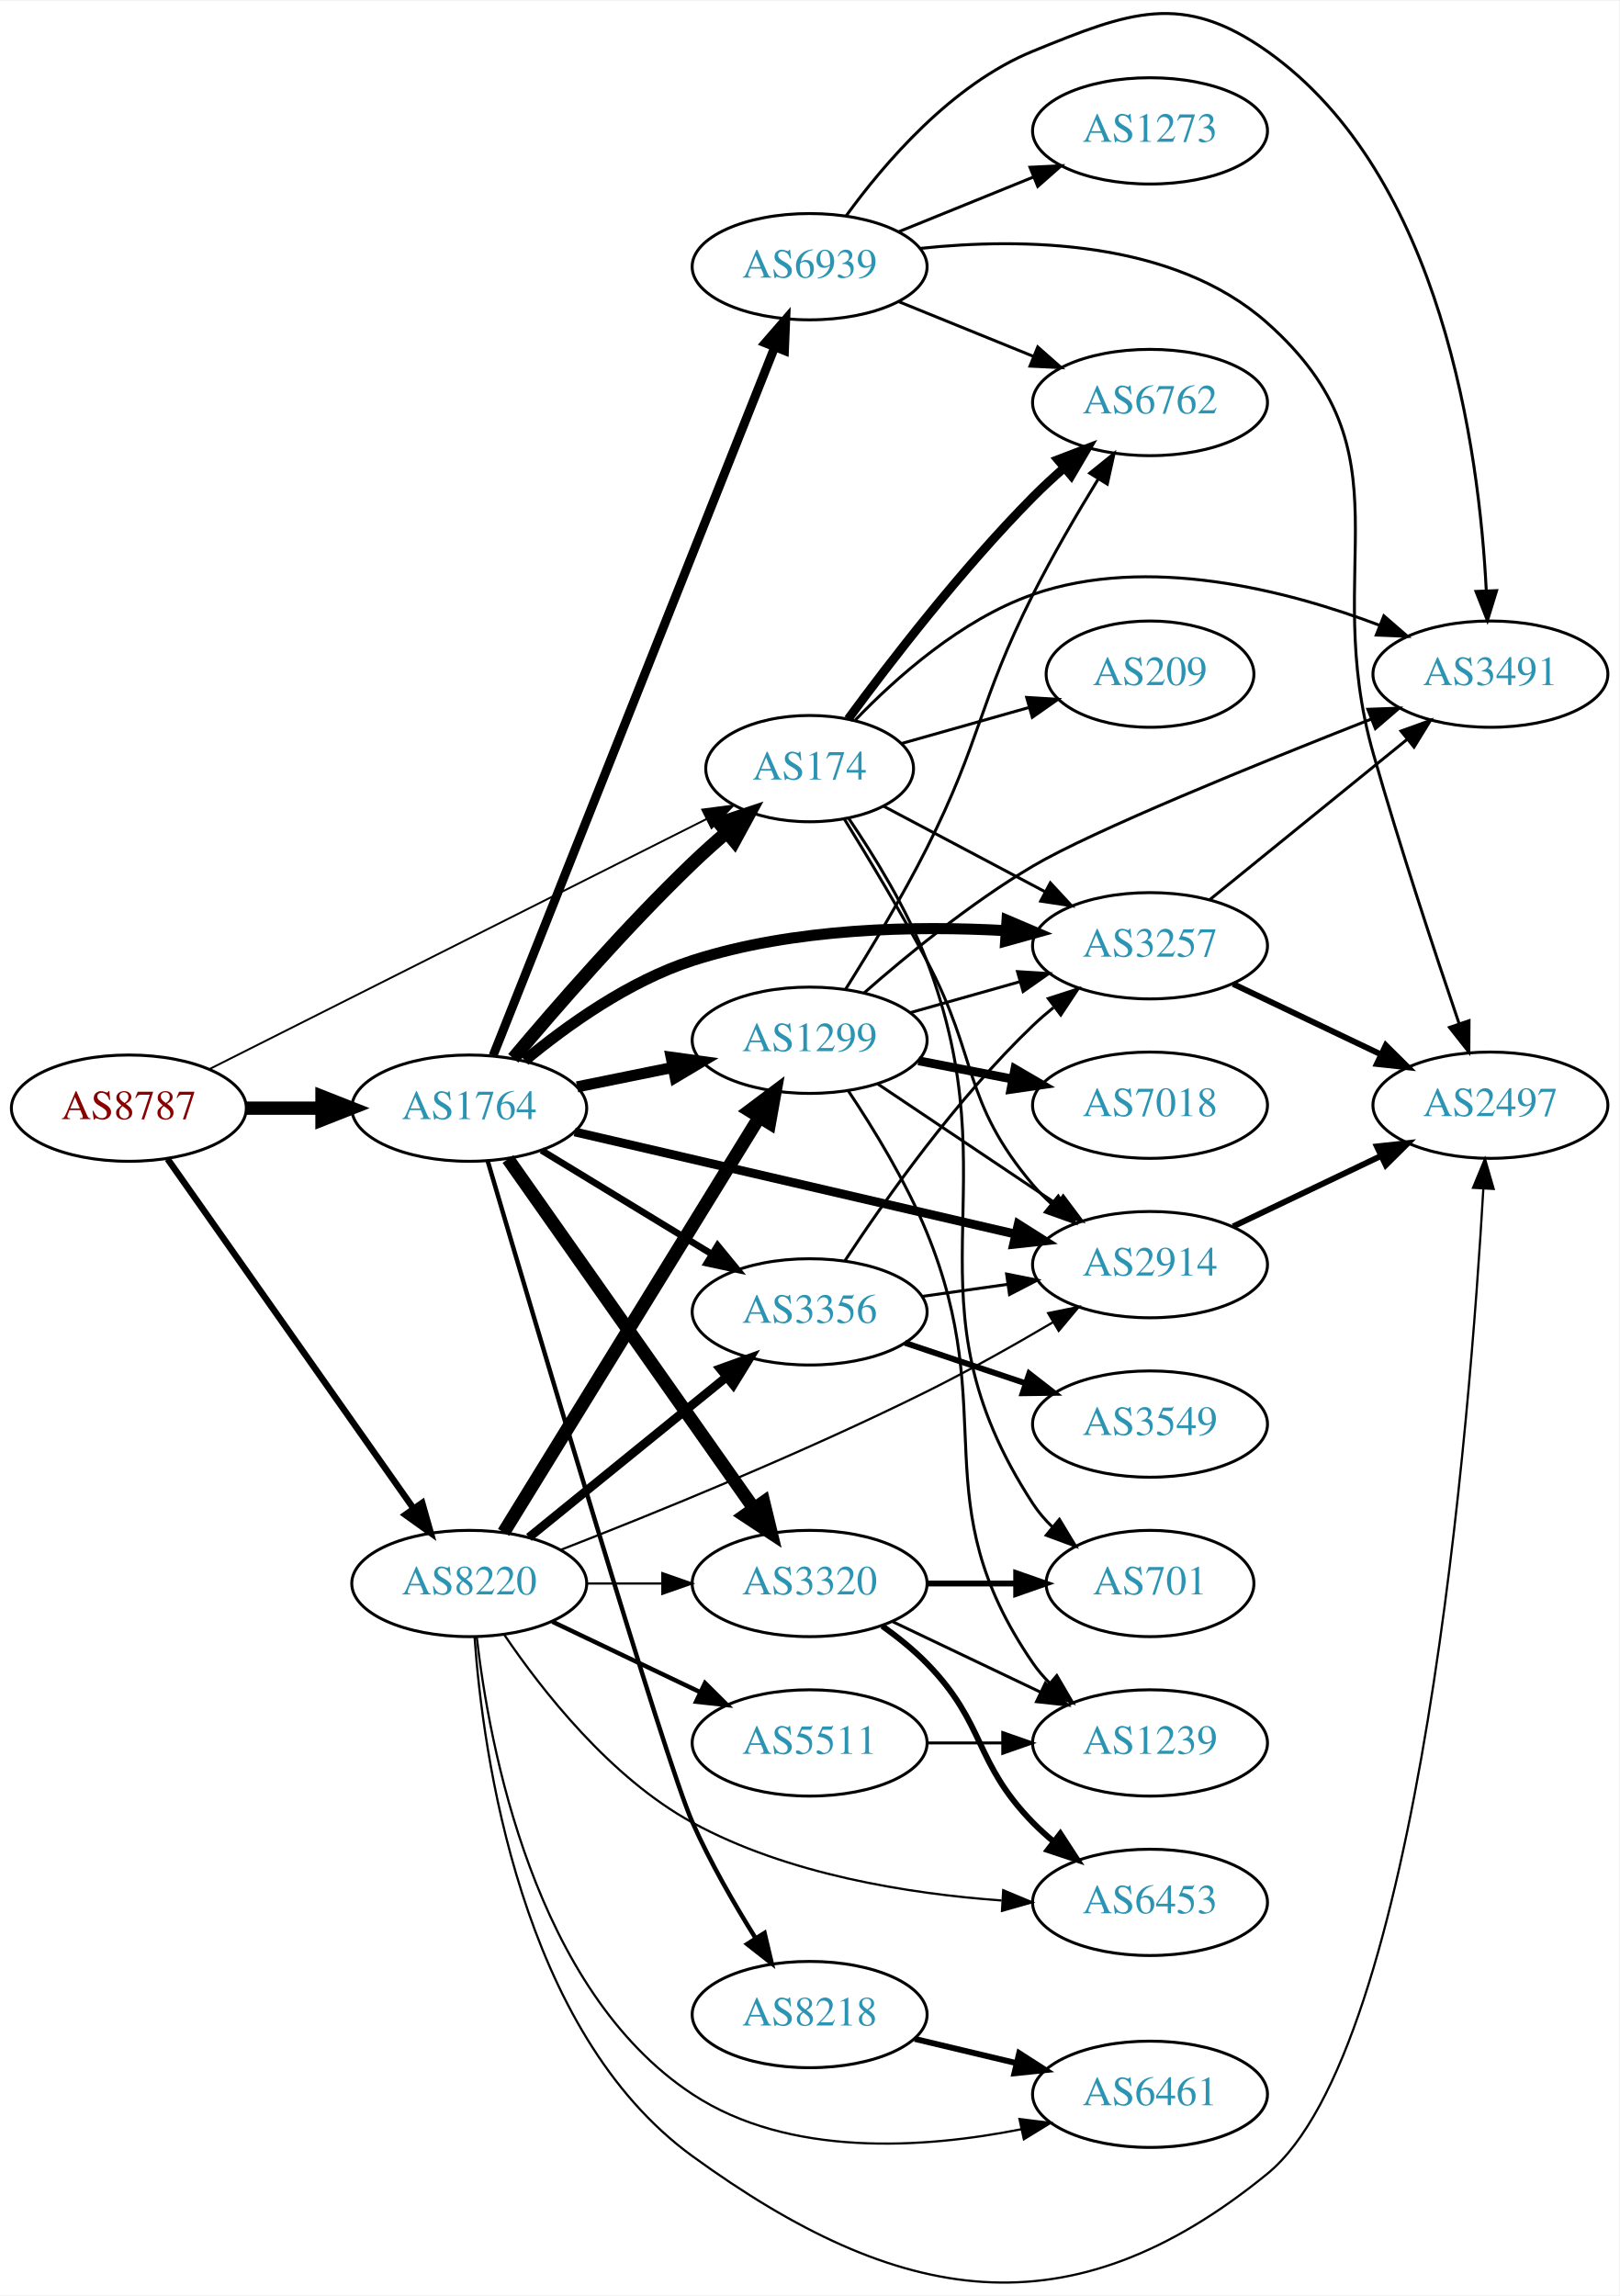
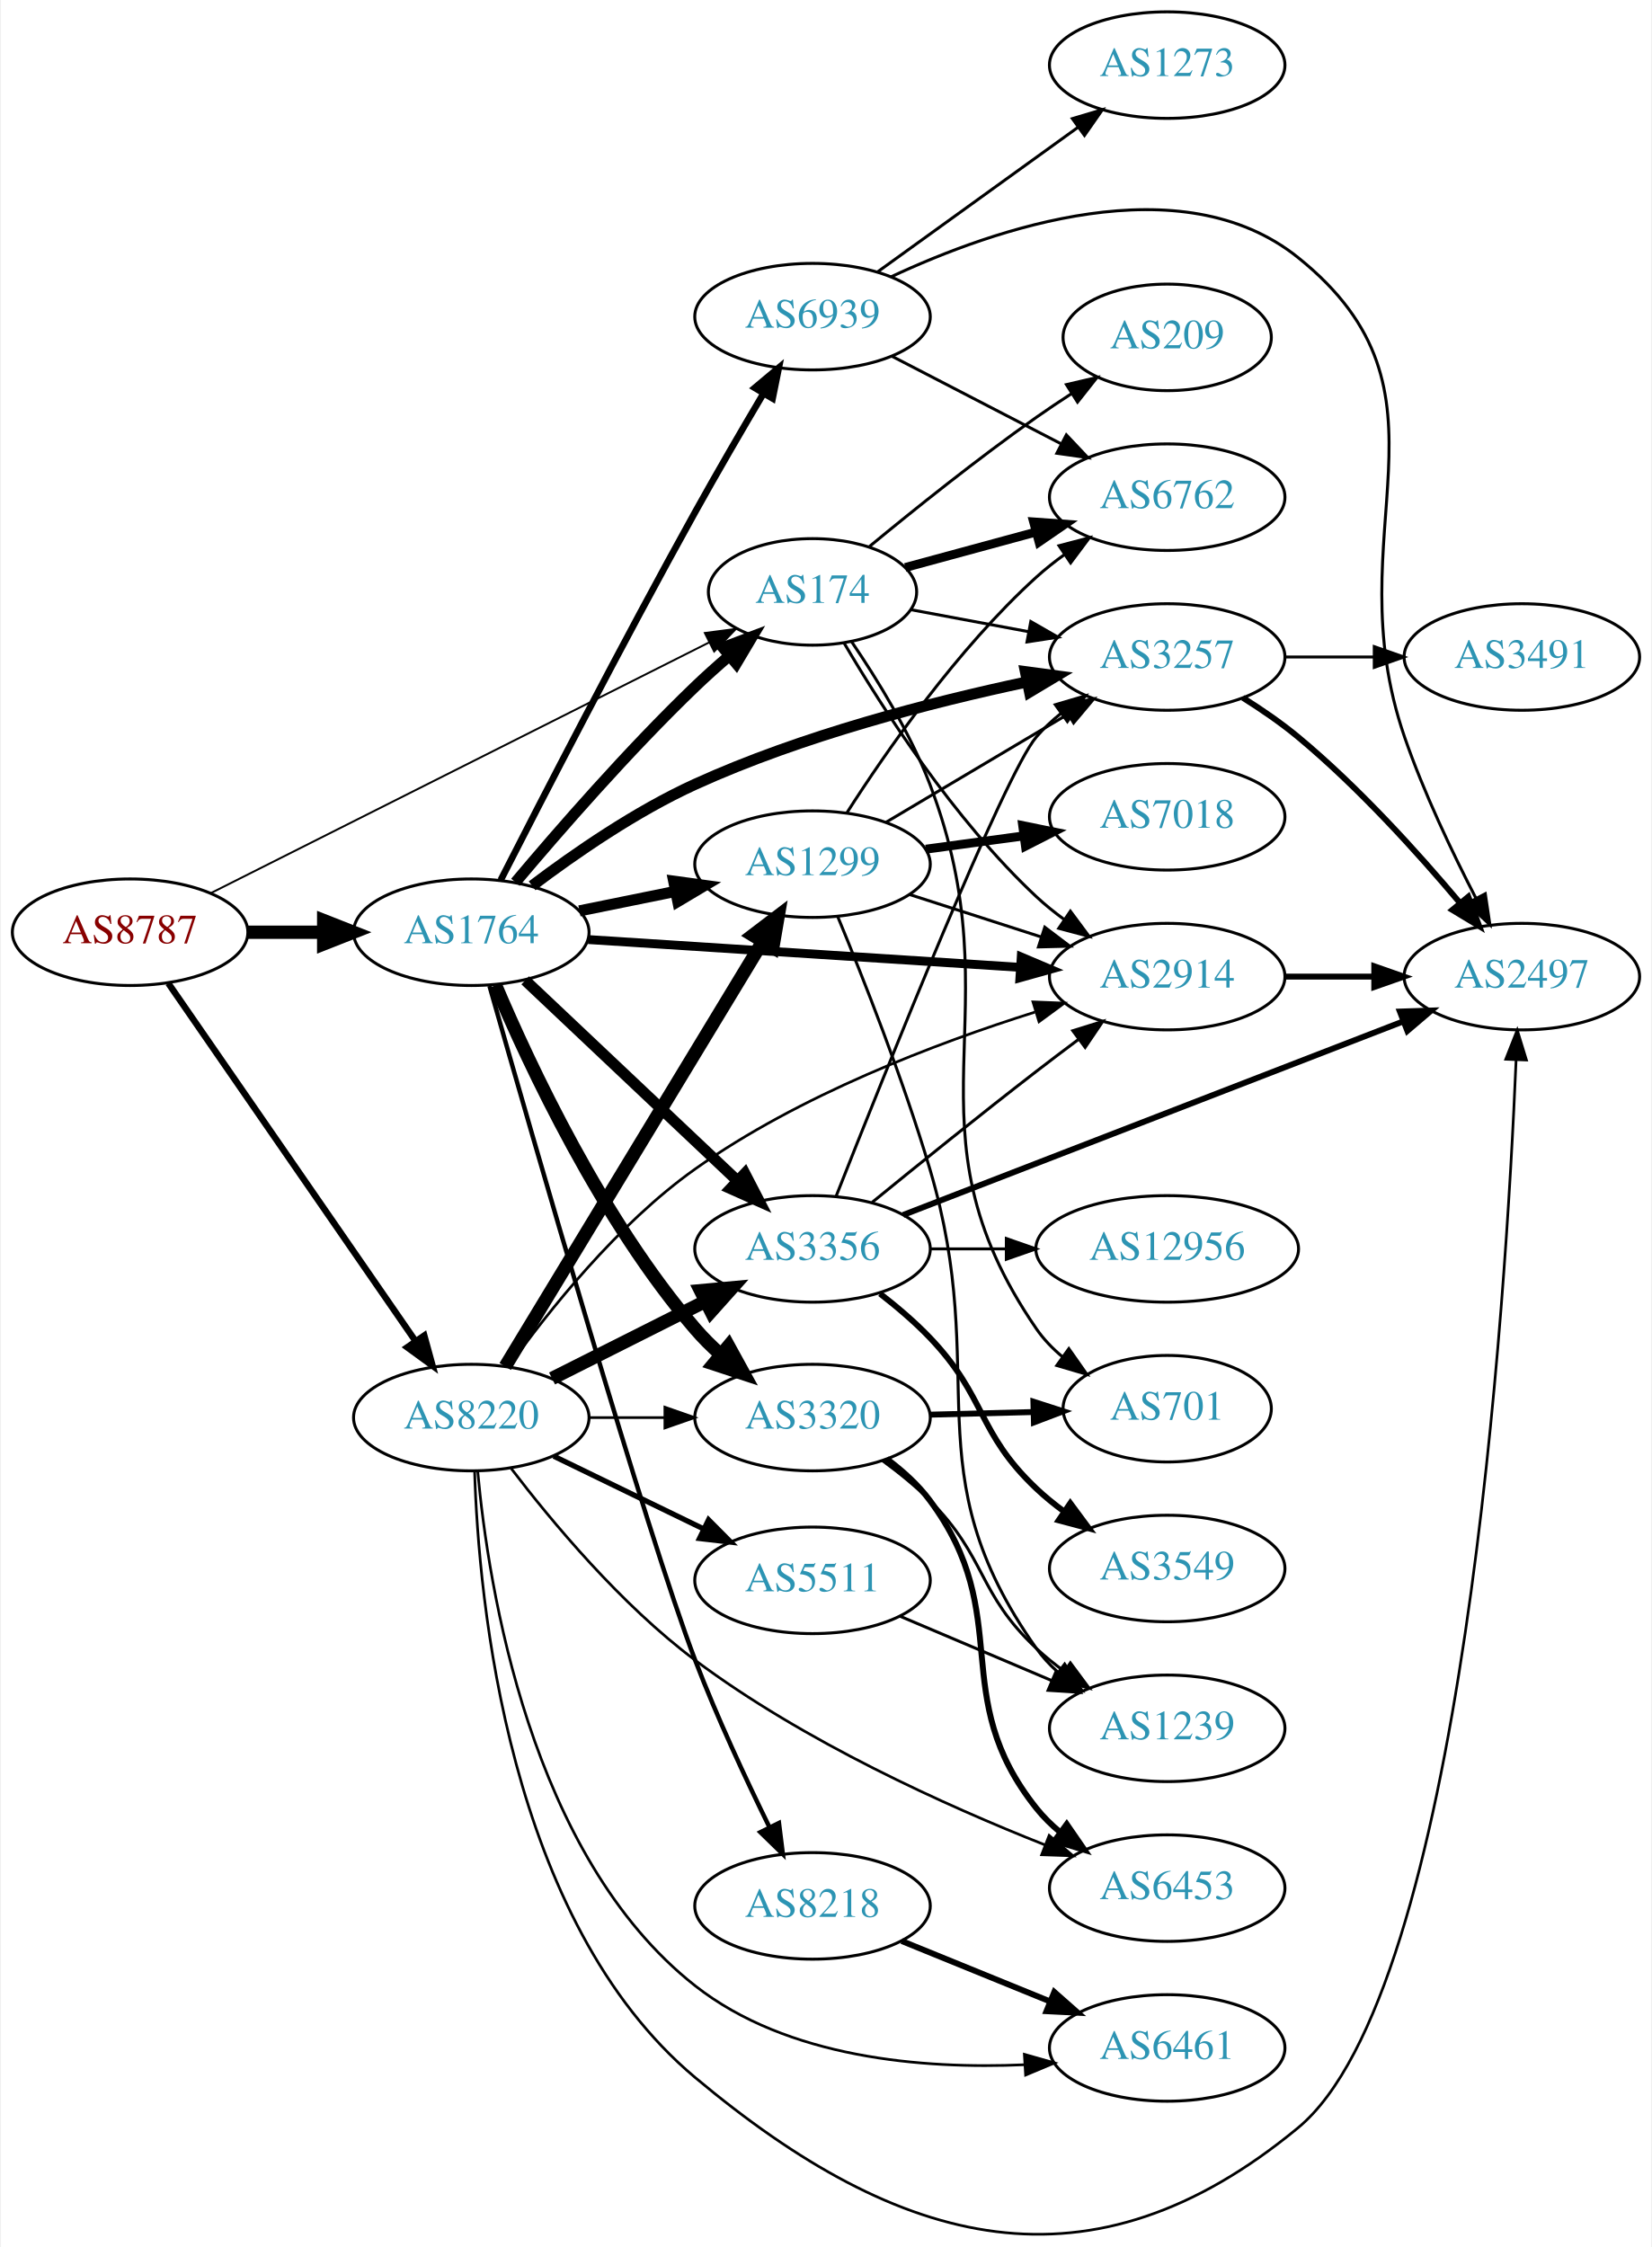
- <svg xmlns="http://www.w3.org/2000/svg" xmlns:xlink="http://www.w3.org/1999/xlink" width="548pt" height="777pt" viewBox="0.00 0.00 548.46 777.11">
-   <g id="graph0" class="graph" transform="scale(1 1) rotate(0) translate(4 773.105)">
-     <polygon fill="white" stroke="none" points="-4,4 -4,-773.105 544.465,-773.105 544.465,4 -4,4" />
+ <svg xmlns="http://www.w3.org/2000/svg" xmlns:xlink="http://www.w3.org/1999/xlink" width="558pt" height="759pt" viewBox="0.00 0.00 557.56 759.26">
+   <g id="graph0" class="graph" transform="scale(1 1) rotate(0) translate(4 755.259)">
+     <polygon fill="white" stroke="none" points="-4,4 -4,-755.259 553.564,-755.259 553.564,4 -4,4" />
    <g id="node1" class="node">
      <g id="a_node1">
        <a xlink:href="/asn/8787" xlink:title="AS8787 ~ Amaris Technologies GmbH [AT]">
-           <ellipse fill="#ffffff" stroke="black" cx="39.647" cy="-398.047" rx="39.794" ry="18" />
-           <text text-anchor="middle" x="39.647" y="-394.347" font-family="Times,serif" font-size="14.00" fill="#880000">AS8787</text>
+           <ellipse fill="#ffffff" stroke="black" cx="39.647" cy="-440.259" rx="39.794" ry="18" />
+           <text text-anchor="middle" x="39.647" y="-436.559" font-family="Times,serif" font-size="14.00" fill="#880000">AS8787</text>
        </a>
      </g>
    </g>
    <g id="node2" class="node">
      <g id="a_node2">
        <a xlink:href="/asn/174" xlink:title="AS174 ~ Cogent Communications [US]">
-           <ellipse fill="#ffffff" stroke="black" cx="270.232" cy="-513.047" rx="35.194" ry="18" />
-           <text text-anchor="middle" x="270.232" y="-509.347" font-family="Times,serif" font-size="14.00" fill="#2c94b3">AS174</text>
+           <ellipse fill="#ffffff" stroke="black" cx="270.232" cy="-555.259" rx="35.194" ry="18" />
+           <text text-anchor="middle" x="270.232" y="-551.559" font-family="Times,serif" font-size="14.00" fill="#2c94b3">AS174</text>
        </a>
      </g>
    </g>
    <g id="edge1" class="edge">
-       <path fill="none" stroke="black" stroke-width="0.643" d="M66.868,-411.239C108.449,-432.158 189.49,-472.929 235.395,-496.024" />
-       <polygon fill="black" stroke="black" stroke-width="0.643" points="233.852,-499.165 244.358,-500.533 236.998,-492.912 233.852,-499.165" />
+       <path fill="none" stroke="black" stroke-width="0.643" d="M66.868,-453.451C108.449,-474.369 189.49,-515.141 235.395,-538.235" />
+       <polygon fill="black" stroke="black" stroke-width="0.643" points="233.852,-541.377 244.358,-542.745 236.998,-535.124 233.852,-541.377" />
    </g>
    <g id="node3" class="node">
      <g id="a_node3">
        <a xlink:href="/asn/1764" xlink:title="AS1764 ~ NEXTLAYER-AS [AT]">
-           <ellipse fill="#ffffff" stroke="black" cx="154.939" cy="-398.047" rx="39.794" ry="18" />
-           <text text-anchor="middle" x="154.939" y="-394.347" font-family="Times,serif" font-size="14.00" fill="#2c94b3">AS1764</text>
+           <ellipse fill="#ffffff" stroke="black" cx="154.939" cy="-440.259" rx="39.794" ry="18" />
+           <text text-anchor="middle" x="154.939" y="-436.559" font-family="Times,serif" font-size="14.00" fill="#2c94b3">AS1764</text>
        </a>
      </g>
    </g>
    <g id="edge2" class="edge">
-       <path fill="none" stroke="black" stroke-width="4.5" d="M79.319,-398.047C87.522,-398.047 96.286,-398.047 104.818,-398.047" />
-       <polygon fill="black" stroke="black" stroke-width="4.5" points="105.057,-401.985 115.057,-398.047 105.057,-394.11 105.057,-401.985" />
+       <path fill="none" stroke="black" stroke-width="4.5" d="M79.319,-440.259C87.522,-440.259 96.286,-440.259 104.818,-440.259" />
+       <polygon fill="black" stroke="black" stroke-width="4.5" points="105.057,-444.196 115.057,-440.259 105.057,-436.321 105.057,-444.196" />
    </g>
    <g id="node4" class="node">
      <g id="a_node4">
        <a xlink:href="/asn/8220" xlink:title="AS8220 ~ COLT [GB]">
-           <ellipse fill="#ffffff" stroke="black" cx="154.939" cy="-237.047" rx="39.794" ry="18" />
-           <text text-anchor="middle" x="154.939" y="-233.347" font-family="Times,serif" font-size="14.00" fill="#2c94b3">AS8220</text>
+           <ellipse fill="#ffffff" stroke="black" cx="154.939" cy="-276.259" rx="39.794" ry="18" />
+           <text text-anchor="middle" x="154.939" y="-272.559" font-family="Times,serif" font-size="14.00" fill="#2c94b3">AS8220</text>
        </a>
      </g>
    </g>
    <g id="edge3" class="edge">
-       <path fill="none" stroke="black" stroke-width="2.186" d="M52.771,-380.817C72.788,-352.371 112.842,-295.451 136.097,-262.403" />
-       <polygon fill="black" stroke="black" stroke-width="2.186" points="139.01,-264.345 141.902,-254.153 133.285,-260.317 139.01,-264.345" />
+       <path fill="none" stroke="black" stroke-width="2.186" d="M52.557,-423.018C72.478,-394.179 112.668,-336.002 136.018,-302.201" />
+       <polygon fill="black" stroke="black" stroke-width="2.186" points="139.044,-303.979 141.848,-293.762 133.284,-300 139.044,-303.979" />
    </g>
    <g id="node5" class="node">
      <g id="a_node5">
-         <a xlink:href="/asn/3257" xlink:title="AS3257 ~ GTT [DE]">
-           <ellipse fill="#ffffff" stroke="black" cx="385.525" cy="-453.047" rx="39.794" ry="18" />
-           <text text-anchor="middle" x="385.525" y="-449.347" font-family="Times,serif" font-size="14.00" fill="#2c94b3">AS3257</text>
+         <a xlink:href="/asn/2914" xlink:title="AS2914 ~ NTT America, Inc. [US]">
+           <ellipse fill="#ffffff" stroke="black" cx="390.075" cy="-425.259" rx="39.794" ry="18" />
+           <text text-anchor="middle" x="390.075" y="-421.559" font-family="Times,serif" font-size="14.00" fill="#2c94b3">AS2914</text>
        </a>
      </g>
    </g>
    <g id="edge4" class="edge">
-       <path fill="none" stroke="black" d="M295.259,-500.323C311.189,-491.886 332.339,-480.685 350.054,-471.303" />
-       <polygon fill="black" stroke="black" points="351.76,-474.36 358.959,-466.587 348.484,-468.174 351.76,-474.36" />
+       <path fill="none" stroke="black" d="M280.878,-538.021C293.682,-516.204 317.954,-478.333 345.879,-452.259 348.778,-449.552 351.986,-446.965 355.307,-444.539" />
+       <polygon fill="black" stroke="black" points="357.367,-447.371 363.681,-438.863 353.44,-441.576 357.367,-447.371" />
    </g>
    <g id="node6" class="node">
      <g id="a_node6">
        <a xlink:href="/asn/6762" xlink:title="AS6762 ~ TELECOM ITALIA SPARKLE S.p.A. [IT]">
-           <ellipse fill="#ffffff" stroke="black" cx="385.525" cy="-637.047" rx="39.794" ry="18" />
-           <text text-anchor="middle" x="385.525" y="-633.347" font-family="Times,serif" font-size="14.00" fill="#2c94b3">AS6762</text>
+           <ellipse fill="#ffffff" stroke="black" cx="390.075" cy="-587.259" rx="39.794" ry="18" />
+           <text text-anchor="middle" x="390.075" y="-583.559" font-family="Times,serif" font-size="14.00" fill="#2c94b3">AS6762</text>
        </a>
      </g>
    </g>
    <g id="edge5" class="edge">
-       <path fill="none" stroke="black" stroke-width="3" d="M283.263,-529.824C297.309,-548.924 321.712,-580.638 345.879,-605.047 349.139,-608.339 352.712,-611.645 356.328,-614.816" />
-       <polygon fill="black" stroke="black" stroke-width="3" points="354.314,-617.697 364.207,-621.487 358.837,-612.354 354.314,-617.697" />
+       <path fill="none" stroke="black" stroke-width="3" d="M301.58,-563.499C314.989,-567.14 331.003,-571.489 345.643,-575.465" />
+       <polygon fill="black" stroke="black" stroke-width="3" points="344.943,-578.901 355.511,-578.144 346.777,-572.146 344.943,-578.901" />
    </g>
    <g id="node7" class="node">
      <g id="a_node7">
-         <a xlink:href="/asn/2914" xlink:title="AS2914 ~ NTT America, Inc. [US]">
-           <ellipse fill="#ffffff" stroke="black" cx="385.525" cy="-345.047" rx="39.794" ry="18" />
-           <text text-anchor="middle" x="385.525" y="-341.347" font-family="Times,serif" font-size="14.00" fill="#2c94b3">AS2914</text>
+         <a xlink:href="/asn/701" xlink:title="AS701 ~ UUNET [US]">
+           <ellipse fill="#ffffff" stroke="black" cx="390.075" cy="-279.259" rx="35.194" ry="18" />
+           <text text-anchor="middle" x="390.075" y="-275.559" font-family="Times,serif" font-size="14.00" fill="#2c94b3">AS701</text>
        </a>
      </g>
    </g>
    <g id="edge6" class="edge">
-       <path fill="none" stroke="black" d="M282.016,-495.919C290.029,-482.957 301.053,-464.617 309.879,-448.047 327.449,-415.059 321.753,-400.593 345.879,-372.047 347.761,-369.82 349.868,-367.69 352.1,-365.673" />
-       <polygon fill="black" stroke="black" points="354.445,-368.278 360.03,-359.275 350.05,-362.83 354.445,-368.278" />
+       <path fill="none" stroke="black" d="M283.441,-538.43C292.064,-525.769 303.228,-507.674 309.879,-490.259 339.608,-412.414 298.644,-374.906 345.879,-306.259 348.304,-302.734 351.355,-299.578 354.709,-296.776" />
+       <polygon fill="black" stroke="black" points="356.847,-299.549 362.932,-290.876 352.766,-293.862 356.847,-299.549" />
    </g>
    <g id="node8" class="node">
      <g id="a_node8">
-         <a xlink:href="/asn/701" xlink:title="AS701 ~ UUNET [US]">
-           <ellipse fill="#ffffff" stroke="black" cx="385.525" cy="-237.047" rx="35.194" ry="18" />
-           <text text-anchor="middle" x="385.525" y="-233.347" font-family="Times,serif" font-size="14.00" fill="#2c94b3">AS701</text>
+         <a xlink:href="/asn/3257" xlink:title="AS3257 ~ GTT [DE]">
+           <ellipse fill="#ffffff" stroke="black" cx="390.075" cy="-533.259" rx="39.794" ry="18" />
+           <text text-anchor="middle" x="390.075" y="-529.559" font-family="Times,serif" font-size="14.00" fill="#2c94b3">AS3257</text>
        </a>
      </g>
    </g>
    <g id="edge7" class="edge">
-       <path fill="none" stroke="black" d="M283.441,-496.219C292.064,-483.557 303.228,-465.463 309.879,-448.047 339.608,-370.202 300.415,-333.88 345.879,-264.047 347.71,-261.235 349.945,-258.631 352.409,-256.24" />
-       <polygon fill="black" stroke="black" points="354.828,-258.783 360.309,-249.716 350.37,-253.385 354.828,-258.783" />
+       <path fill="none" stroke="black" d="M303.433,-549.247C315.706,-546.956 329.941,-544.298 343.239,-541.816" />
+       <polygon fill="black" stroke="black" points="343.99,-545.236 353.178,-539.96 342.706,-538.355 343.99,-545.236" />
    </g>
    <g id="node9" class="node">
      <g id="a_node9">
-         <a xlink:href="/asn/3491" xlink:title="AS3491 ~ PCCW Global, Inc. [US]">
-           <ellipse fill="#ffffff" stroke="black" cx="500.818" cy="-545.047" rx="39.794" ry="18" />
-           <text text-anchor="middle" x="500.818" y="-541.347" font-family="Times,serif" font-size="14.00" fill="#2c94b3">AS3491</text>
+         <a xlink:href="/asn/209" xlink:title="AS209 ~ CenturyLink Communications, LLC [US]">
+           <ellipse fill="#ffffff" stroke="black" cx="390.075" cy="-641.259" rx="35.194" ry="18" />
+           <text text-anchor="middle" x="390.075" y="-637.559" font-family="Times,serif" font-size="14.00" fill="#2c94b3">AS209</text>
        </a>
      </g>
    </g>
    <g id="edge8" class="edge">
-       <path fill="none" stroke="black" d="M285.628,-529.427C299.43,-543.787 321.693,-563.643 345.879,-572.047 384.785,-585.566 431.676,-573.56 463.404,-561.545" />
-       <polygon fill="black" stroke="black" points="464.732,-564.784 472.738,-557.845 462.152,-558.277 464.732,-564.784" />
+       <path fill="none" stroke="black" d="M289.51,-570.632C304.362,-582.895 326.028,-600.273 345.879,-614.259 349.641,-616.909 353.658,-619.597 357.671,-622.198" />
+       <polygon fill="black" stroke="black" points="356.031,-625.303 366.349,-627.706 359.781,-619.392 356.031,-625.303" />
+     </g>
+     <g id="edge13" class="edge">
+       <path fill="none" stroke="black" stroke-width="3.75" d="M169.85,-457.138C184.355,-474.393 208.077,-501.651 230.586,-523.259 234.168,-526.697 238.071,-530.191 241.974,-533.545" />
+       <polygon fill="black" stroke="black" stroke-width="3.75" points="239.97,-536.432 249.884,-540.17 244.465,-531.066 239.97,-536.432" />
+     </g>
+     <g id="edge15" class="edge">
+       <path fill="none" stroke="black" stroke-width="3" d="M194.437,-437.782C234.427,-435.209 297.105,-431.176 340.482,-428.385" />
+       <polygon fill="black" stroke="black" stroke-width="3" points="340.766,-431.874 350.52,-427.739 340.316,-424.889 340.766,-431.874" />
+     </g>
+     <g id="edge12" class="edge">
+       <path fill="none" stroke="black" stroke-width="3.75" d="M175.48,-455.942C189.96,-466.897 210.572,-481.139 230.586,-490.259 266.638,-506.686 310.249,-517.949 342.591,-524.814" />
+       <polygon fill="black" stroke="black" stroke-width="3.75" points="342.171,-528.301 352.671,-526.89 343.582,-521.445 342.171,-528.301" />
    </g>
    <g id="node10" class="node">
      <g id="a_node10">
-         <a xlink:href="/asn/209" xlink:title="AS209 ~ CenturyLink Communications, LLC [US]">
-           <ellipse fill="#ffffff" stroke="black" cx="385.525" cy="-545.047" rx="35.194" ry="18" />
-           <text text-anchor="middle" x="385.525" y="-541.347" font-family="Times,serif" font-size="14.00" fill="#2c94b3">AS209</text>
+         <a xlink:href="/asn/1299" xlink:title="AS1299 ~ Telia Carrier [EU]">
+           <ellipse fill="#ffffff" stroke="black" cx="270.232" cy="-463.259" rx="39.794" ry="18" />
+           <text text-anchor="middle" x="270.232" y="-459.559" font-family="Times,serif" font-size="14.00" fill="#2c94b3">AS1299</text>
        </a>
      </g>
    </g>
    <g id="edge9" class="edge">
-       <path fill="none" stroke="black" d="M301.295,-521.538C314.483,-525.263 330.157,-529.69 344.327,-533.693" />
-       <polygon fill="black" stroke="black" points="343.747,-537.166 354.322,-536.516 345.65,-530.429 343.747,-537.166" />
-     </g>
-     <g id="edge16" class="edge">
-       <path fill="none" stroke="black" stroke-width="4.5" d="M169.85,-414.927C184.355,-432.182 208.077,-459.439 230.586,-481.047 234.168,-484.486 238.071,-487.979 241.974,-491.333" />
-       <polygon fill="black" stroke="black" stroke-width="4.5" points="239.689,-494.556 249.884,-497.959 244.746,-488.519 239.689,-494.556" />
-     </g>
-     <g id="edge11" class="edge">
-       <path fill="none" stroke="black" stroke-width="3.75" d="M173.728,-414.188C187.968,-425.998 209.056,-441.119 230.586,-448.047 264.89,-459.086 305.737,-459.888 336.732,-458.172" />
-       <polygon fill="black" stroke="black" stroke-width="3.75" points="337.095,-461.656 346.842,-457.505 336.634,-454.671 337.095,-461.656" />
-     </g>
-     <g id="edge13" class="edge">
-       <path fill="none" stroke="black" stroke-width="3" d="M190.657,-389.997C230.632,-380.729 296.39,-365.482 340.073,-355.354" />
-       <polygon fill="black" stroke="black" stroke-width="3" points="340.906,-358.754 349.857,-353.085 339.324,-351.935 340.906,-358.754" />
+       <path fill="none" stroke="black" stroke-width="3.75" d="M191.475,-447.473C201.704,-449.549 213.004,-451.843 223.747,-454.024" />
+       <polygon fill="black" stroke="black" stroke-width="3.75" points="223.326,-457.51 233.823,-456.07 224.719,-450.65 223.326,-457.51" />
    </g>
    <g id="node11" class="node">
      <g id="a_node11">
        <a xlink:href="/asn/8218" xlink:title="AS8218 ~ legacy Neotelecoms [FR]">
-           <ellipse fill="#ffffff" stroke="black" cx="270.232" cy="-91.047" rx="39.794" ry="18" />
-           <text text-anchor="middle" x="270.232" y="-87.347" font-family="Times,serif" font-size="14.00" fill="#2c94b3">AS8218</text>
+           <ellipse fill="#ffffff" stroke="black" cx="270.232" cy="-111.259" rx="39.794" ry="18" />
+           <text text-anchor="middle" x="270.232" y="-107.559" font-family="Times,serif" font-size="14.00" fill="#2c94b3">AS8218</text>
        </a>
      </g>
    </g>
    <g id="edge10" class="edge">
-       <path fill="none" stroke="black" stroke-width="1.5" d="M161.176,-380.208C176.567,-327.899 221.175,-177.245 230.586,-156.047 236.513,-142.697 244.587,-128.674 251.824,-117.084" />
-       <polygon fill="black" stroke="black" stroke-width="1.5" points="254.956,-118.682 257.39,-108.37 249.057,-114.913 254.956,-118.682" />
+       <path fill="none" stroke="black" stroke-width="1.5" d="M161.08,-422.129C175.091,-372.915 214.009,-237.614 230.586,-194.259 237.919,-175.078 247.693,-154.119 255.577,-138.061" />
+       <polygon fill="black" stroke="black" stroke-width="1.5" points="258.885,-139.269 260.202,-128.756 252.617,-136.153 258.885,-139.269" />
    </g>
    <g id="node12" class="node">
      <g id="a_node12">
        <a xlink:href="/asn/3356" xlink:title="AS3356 ~ Level 3 Parent, LLC [US]">
-           <ellipse fill="#ffffff" stroke="black" cx="270.232" cy="-329.047" rx="39.794" ry="18" />
-           <text text-anchor="middle" x="270.232" y="-325.347" font-family="Times,serif" font-size="14.00" fill="#2c94b3">AS3356</text>
-         </a>
-       </g>
-     </g>
-     <g id="edge12" class="edge">
-       <path fill="none" stroke="black" stroke-width="2.25" d="M179.414,-383.75C196.123,-373.573 218.779,-359.775 237.155,-348.583" />
-       <polygon fill="black" stroke="black" stroke-width="2.25" points="239.068,-351.516 245.788,-343.326 235.427,-345.538 239.068,-351.516" />
+           <ellipse fill="#ffffff" stroke="black" cx="270.232" cy="-333.259" rx="39.794" ry="18" />
+           <text text-anchor="middle" x="270.232" y="-329.559" font-family="Times,serif" font-size="14.00" fill="#2c94b3">AS3356</text>
+         </a>
+       </g>
+     </g>
+     <g id="edge11" class="edge">
+       <path fill="none" stroke="black" stroke-width="3.75" d="M173.146,-424.008C192.221,-405.992 223.142,-376.789 244.739,-356.391" />
+       <polygon fill="black" stroke="black" stroke-width="3.75" points="247.368,-358.723 252.235,-349.312 242.562,-353.634 247.368,-358.723" />
    </g>
    <g id="node13" class="node">
      <g id="a_node13">
-         <a xlink:href="/asn/1299" xlink:title="AS1299 ~ Telia Carrier [EU]">
-           <ellipse fill="#ffffff" stroke="black" cx="270.232" cy="-421.047" rx="39.794" ry="18" />
-           <text text-anchor="middle" x="270.232" y="-417.347" font-family="Times,serif" font-size="14.00" fill="#2c94b3">AS1299</text>
+         <a xlink:href="/asn/3320" xlink:title="AS3320 ~ DTAG [DE]">
+           <ellipse fill="#ffffff" stroke="black" cx="270.232" cy="-276.259" rx="39.794" ry="18" />
+           <text text-anchor="middle" x="270.232" y="-272.559" font-family="Times,serif" font-size="14.00" fill="#2c94b3">AS3320</text>
        </a>
      </g>
    </g>
    <g id="edge14" class="edge">
-       <path fill="none" stroke="black" stroke-width="3.75" d="M191.475,-405.261C201.704,-407.338 213.004,-409.632 223.747,-411.813" />
-       <polygon fill="black" stroke="black" stroke-width="3.75" points="223.326,-415.299 233.823,-413.858 224.719,-408.439 223.326,-415.299" />
+       <path fill="none" stroke="black" stroke-width="4.5" d="M163.131,-422.359C174.604,-395.245 199.013,-343.03 230.586,-306.259 233.188,-303.228 236.139,-300.298 239.222,-297.534" />
+       <polygon fill="black" stroke="black" stroke-width="4.5" points="241.858,-300.463 247.035,-291.045 236.827,-294.405 241.858,-300.463" />
    </g>
    <g id="node14" class="node">
      <g id="a_node14">
-         <a xlink:href="/asn/3320" xlink:title="AS3320 ~ DTAG [DE]">
-           <ellipse fill="#ffffff" stroke="black" cx="270.232" cy="-237.047" rx="39.794" ry="18" />
-           <text text-anchor="middle" x="270.232" y="-233.347" font-family="Times,serif" font-size="14.00" fill="#2c94b3">AS3320</text>
-         </a>
-       </g>
-     </g>
-     <g id="edge15" class="edge">
-       <path fill="none" stroke="black" stroke-width="4.5" d="M168.064,-380.817C188.081,-352.371 228.135,-295.451 251.39,-262.403" />
-       <polygon fill="black" stroke="black" stroke-width="4.5" points="254.661,-264.597 257.195,-254.153 248.22,-260.065 254.661,-264.597" />
+         <a xlink:href="/asn/6939" xlink:title="AS6939 ~ Hurricane Electric LLC [US]">
+           <ellipse fill="#ffffff" stroke="black" cx="270.232" cy="-648.259" rx="39.794" ry="18" />
+           <text text-anchor="middle" x="270.232" y="-644.559" font-family="Times,serif" font-size="14.00" fill="#2c94b3">AS6939</text>
+         </a>
+       </g>
+     </g>
+     <g id="edge16" class="edge">
+       <path fill="none" stroke="black" stroke-width="2.25" d="M164.877,-457.885C178.632,-484.867 205.98,-537.942 230.586,-582.259 237.982,-595.58 246.513,-610.219 253.675,-622.319" />
+       <polygon fill="black" stroke="black" stroke-width="2.25" points="250.724,-624.206 258.843,-631.013 256.741,-620.629 250.724,-624.206" />
+     </g>
+     <g id="edge41" class="edge">
+       <path fill="none" stroke="black" stroke-width="0.9" d="M167.576,-293.497C180.907,-312.127 204.326,-341.64 230.586,-360.259 265.764,-385.2 311.938,-402.74 345.365,-413.262" />
+       <polygon fill="black" stroke="black" stroke-width="0.9" points="344.717,-416.724 355.304,-416.303 346.765,-410.03 344.717,-416.724" />
+     </g>
+     <g id="edge35" class="edge">
+       <path fill="none" stroke="black" stroke-width="4.5" d="M166.395,-293.516C186.325,-326.412 229.859,-398.27 253.387,-437.105" />
+       <polygon fill="black" stroke="black" stroke-width="4.5" points="250.088,-439.259 258.638,-445.771 256.824,-435.178 250.088,-439.259" />
+     </g>
+     <g id="edge34" class="edge">
+       <path fill="none" stroke="black" stroke-width="4.5" d="M182.216,-289.479C197.659,-297.248 217.377,-307.169 234.137,-315.602" />
+       <polygon fill="black" stroke="black" stroke-width="4.5" points="232.396,-319.133 243.098,-320.11 235.935,-312.098 232.396,-319.133" />
+     </g>
+     <g id="edge37" class="edge">
+       <path fill="none" stroke="black" stroke-width="0.9" d="M194.612,-276.259C202.815,-276.259 211.579,-276.259 220.111,-276.259" />
+       <polygon fill="black" stroke="black" stroke-width="0.9" points="220.35,-279.759 230.35,-276.259 220.35,-272.759 220.35,-279.759" />
    </g>
    <g id="node15" class="node">
      <g id="a_node15">
-         <a xlink:href="/asn/6939" xlink:title="AS6939 ~ Hurricane Electric LLC [US]">
-           <ellipse fill="#ffffff" stroke="black" cx="270.232" cy="-683.047" rx="39.794" ry="18" />
-           <text text-anchor="middle" x="270.232" y="-679.347" font-family="Times,serif" font-size="14.00" fill="#2c94b3">AS6939</text>
-         </a>
-       </g>
-     </g>
-     <g id="edge17" class="edge">
-       <path fill="none" stroke="black" stroke-width="3" d="M163.026,-415.875C182.22,-464.158 235.308,-597.708 258.339,-655.643" />
-       <polygon fill="black" stroke="black" stroke-width="3" points="255.202,-657.226 262.148,-665.226 261.706,-654.64 255.202,-657.226" />
-     </g>
-     <g id="edge41" class="edge">
-       <path fill="none" stroke="black" stroke-width="0.75" d="M185.939,-248.445C217.324,-260.662 267.79,-281.138 309.879,-302.047 324.244,-309.184 339.674,-317.888 352.756,-325.593" />
-       <polygon fill="black" stroke="black" stroke-width="0.75" points="351.012,-328.628 361.395,-330.737 354.593,-322.614 351.012,-328.628" />
-     </g>
-     <g id="edge37" class="edge">
-       <path fill="none" stroke="black" stroke-width="3" d="M175.158,-252.654C193.55,-267.589 221.469,-290.261 242.12,-307.03" />
-       <polygon fill="black" stroke="black" stroke-width="3" points="239.95,-309.777 249.92,-313.364 244.363,-304.343 239.95,-309.777" />
-     </g>
-     <g id="edge35" class="edge">
-       <path fill="none" stroke="black" stroke-width="4.5" d="M166.598,-254.357C186.504,-286.686 229.439,-356.419 252.979,-394.65" />
-       <polygon fill="black" stroke="black" stroke-width="4.5" points="249.924,-397.198 258.52,-403.649 256.63,-393.069 249.924,-397.198" />
-     </g>
-     <g id="edge40" class="edge">
-       <path fill="none" stroke="black" stroke-width="0.75" d="M194.612,-237.047C202.815,-237.047 211.579,-237.047 220.111,-237.047" />
-       <polygon fill="black" stroke="black" stroke-width="0.75" points="220.35,-240.547 230.35,-237.047 220.35,-233.547 220.35,-240.547" />
+         <a xlink:href="/asn/6461" xlink:title="AS6461 ~ Zayo Bandwidth [US]">
+           <ellipse fill="#ffffff" stroke="black" cx="390.075" cy="-63.258" rx="39.794" ry="18" />
+           <text text-anchor="middle" x="390.075" y="-59.559" font-family="Times,serif" font-size="14.00" fill="#2c94b3">AS6461</text>
+         </a>
+       </g>
+     </g>
+     <g id="edge38" class="edge">
+       <path fill="none" stroke="black" stroke-width="0.9" d="M157.096,-258.188C160.628,-219.395 174.76,-128.113 230.586,-84.258 261.74,-59.785 307.423,-56.074 341.749,-57.581" />
+       <polygon fill="black" stroke="black" stroke-width="0.9" points="341.816,-61.092 352.009,-58.199 342.237,-54.104 341.816,-61.092" />
    </g>
    <g id="node16" class="node">
      <g id="a_node16">
-         <a xlink:href="/asn/6461" xlink:title="AS6461 ~ Zayo Bandwidth [US]">
-           <ellipse fill="#ffffff" stroke="black" cx="385.525" cy="-64.047" rx="39.794" ry="18" />
-           <text text-anchor="middle" x="385.525" y="-60.347" font-family="Times,serif" font-size="14.00" fill="#2c94b3">AS6461</text>
+         <a xlink:href="/asn/2497" xlink:title="AS2497 ~ Internet Initiative Japan Inc. [JP]">
+           <ellipse fill="#ffffff" stroke="black" cx="509.918" cy="-425.259" rx="39.794" ry="18" />
+           <text text-anchor="middle" x="509.918" y="-421.559" font-family="Times,serif" font-size="14.00" fill="#2c94b3">AS2497</text>
        </a>
      </g>
    </g>
    <g id="edge39" class="edge">
-       <path fill="none" stroke="black" stroke-width="0.75" d="M157.459,-219.079C161.641,-182.392 176.881,-99.365 230.586,-64.047 263.268,-42.554 308.896,-45.637 341.986,-52.22" />
-       <polygon fill="black" stroke="black" stroke-width="0.75" points="341.31,-55.655 351.824,-54.352 342.793,-48.814 341.31,-55.655" />
+       <path fill="none" stroke="black" stroke-width="0.9" d="M156.052,-258.065C157.385,-214.975 167.199,-106.334 230.586,-53.258 300.235,5.061 364.245,21.608 434.271,-36.258 490.076,-82.373 504.58,-315.762 507.971,-397.185" />
+       <polygon fill="black" stroke="black" stroke-width="0.9" points="504.475,-397.348 508.364,-407.203 511.469,-397.074 504.475,-397.348" />
    </g>
    <g id="node18" class="node">
      <g id="a_node18">
-         <a xlink:href="/asn/2497" xlink:title="AS2497 ~ Internet Initiative Japan Inc. [JP]">
-           <ellipse fill="#ffffff" stroke="black" cx="500.818" cy="-399.047" rx="39.794" ry="18" />
-           <text text-anchor="middle" x="500.818" y="-395.347" font-family="Times,serif" font-size="14.00" fill="#2c94b3">AS2497</text>
+         <a xlink:href="/asn/6453" xlink:title="AS6453 ~ TATA COMMUNICATIONS (AMERICA) INC [US]">
+           <ellipse fill="#ffffff" stroke="black" cx="390.075" cy="-117.259" rx="39.794" ry="18" />
+           <text text-anchor="middle" x="390.075" y="-113.559" font-family="Times,serif" font-size="14.00" fill="#2c94b3">AS6453</text>
        </a>
      </g>
    </g>
    <g id="edge36" class="edge">
-       <path fill="none" stroke="black" stroke-width="0.75" d="M156.728,-219.048C159.532,-179.528 172.316,-85.331 230.586,-43.047 300.615,7.77 358.096,17.608 425.172,-37.047 477.078,-79.342 493.962,-293.234 498.43,-370.854" />
-       <polygon fill="black" stroke="black" stroke-width="0.75" points="494.937,-371.078 498.981,-380.87 501.927,-370.693 494.937,-371.078" />
+       <path fill="none" stroke="black" stroke-width="0.9" d="M168.388,-259.098C182.067,-241.16 205.459,-213.056 230.586,-194.259 267.26,-166.823 315.247,-145.141 348.77,-131.867" />
+       <polygon fill="black" stroke="black" stroke-width="0.9" points="350.196,-135.068 358.25,-128.184 347.661,-128.543 350.196,-135.068" />
+     </g>
+     <g id="node23" class="node">
+       <g id="a_node23">
+         <a xlink:href="/asn/5511" xlink:title="AS5511 ~ Orange S.A. [FR]">
+           <ellipse fill="#ffffff" stroke="black" cx="270.232" cy="-221.259" rx="39.794" ry="18" />
+           <text text-anchor="middle" x="270.232" y="-217.559" font-family="Times,serif" font-size="14.00" fill="#2c94b3">AS5511</text>
+         </a>
+       </g>
+     </g>
+     <g id="edge40" class="edge">
+       <path fill="none" stroke="black" stroke-width="1.8" d="M182.788,-263.224C197.885,-255.895 216.929,-246.65 233.298,-238.704" />
+       <polygon fill="black" stroke="black" stroke-width="1.8" points="235.109,-241.715 242.576,-234.199 232.052,-235.418 235.109,-241.715" />
+     </g>
+     <g id="edge33" class="edge">
+       <path fill="none" stroke="black" stroke-width="2" d="M429.988,-425.259C439.541,-425.259 449.891,-425.259 459.853,-425.259" />
+       <polygon fill="black" stroke="black" stroke-width="2" points="460.046,-428.759 470.046,-425.259 460.046,-421.759 460.046,-428.759" />
+     </g>
+     <g id="edge18" class="edge">
+       <path fill="none" stroke="black" stroke-width="2" d="M415.627,-519.494C421.937,-515.538 428.553,-511.001 434.271,-506.259 454.637,-489.367 474.793,-467.074 489.017,-450.152" />
+       <polygon fill="black" stroke="black" stroke-width="2" points="491.817,-452.258 495.499,-442.323 486.425,-447.794 491.817,-452.258" />
+     </g>
+     <g id="node17" class="node">
+       <g id="a_node17">
+         <a xlink:href="/asn/3491" xlink:title="AS3491 ~ PCCW Global, Inc. [US]">
+           <ellipse fill="#ffffff" stroke="black" cx="509.918" cy="-533.259" rx="39.794" ry="18" />
+           <text text-anchor="middle" x="509.918" y="-529.559" font-family="Times,serif" font-size="14.00" fill="#2c94b3">AS3491</text>
+         </a>
+       </g>
+     </g>
+     <g id="edge19" class="edge">
+       <path fill="none" stroke="black" d="M429.988,-533.259C439.541,-533.259 449.891,-533.259 459.853,-533.259" />
+       <polygon fill="black" stroke="black" points="460.046,-536.759 470.046,-533.259 460.046,-529.759 460.046,-536.759" />
+     </g>
+     <g id="edge32" class="edge">
+       <path fill="none" stroke="black" d="M303.122,-452.975C316.746,-448.582 332.832,-443.395 347.382,-438.703" />
+       <polygon fill="black" stroke="black" points="348.716,-441.95 357.16,-435.55 346.568,-435.288 348.716,-441.95" />
+     </g>
+     <g id="edge28" class="edge">
+       <path fill="none" stroke="black" d="M281.787,-480.527C294.985,-501.176 319.124,-535.987 345.879,-560.259 348.816,-562.923 352.05,-565.483 355.386,-567.892" />
+       <polygon fill="black" stroke="black" points="353.53,-570.862 363.779,-573.547 357.442,-565.057 353.53,-570.862" />
+     </g>
+     <g id="edge31" class="edge">
+       <path fill="none" stroke="black" d="M295.08,-477.424C312.73,-487.908 336.981,-502.314 356.43,-513.867" />
+       <polygon fill="black" stroke="black" points="354.878,-517.016 365.263,-519.114 358.453,-510.998 354.878,-517.016" />
+     </g>
+     <g id="node19" class="node">
+       <g id="a_node19">
+         <a xlink:href="/asn/1239" xlink:title="AS1239 ~ Sprint [US]">
+           <ellipse fill="#ffffff" stroke="black" cx="390.075" cy="-171.259" rx="39.794" ry="18" />
+           <text text-anchor="middle" x="390.075" y="-167.559" font-family="Times,serif" font-size="14.00" fill="#2c94b3">AS1239</text>
+         </a>
+       </g>
+     </g>
+     <g id="edge30" class="edge">
+       <path fill="none" stroke="black" d="M278.704,-445.654C287.116,-425.349 300.795,-390.833 309.879,-360.259 330.886,-289.557 303.3,-258.483 345.879,-198.259 347.87,-195.442 350.257,-192.857 352.873,-190.499" />
+       <polygon fill="black" stroke="black" points="355.426,-192.953 361.241,-184.097 351.172,-187.393 355.426,-192.953" />
+     </g>
+     <g id="node22" class="node">
+       <g id="a_node22">
+         <a xlink:href="/asn/7018" xlink:title="AS7018 ~ AT&amp;T Services, Inc. [US]">
+           <ellipse fill="#ffffff" stroke="black" cx="390.075" cy="-479.259" rx="39.794" ry="18" />
+           <text text-anchor="middle" x="390.075" y="-475.559" font-family="Times,serif" font-size="14.00" fill="#2c94b3">AS7018</text>
+         </a>
+       </g>
+     </g>
+     <g id="edge29" class="edge">
+       <path fill="none" stroke="black" stroke-width="3" d="M308.519,-468.321C319.05,-469.751 330.653,-471.326 341.693,-472.825" />
+       <polygon fill="black" stroke="black" stroke-width="3" points="341.247,-476.297 351.627,-474.174 342.189,-469.36 341.247,-476.297" />
+     </g>
+     <g id="edge17" class="edge">
+       <path fill="none" stroke="black" stroke-width="2" d="M300.362,-99.393C315.517,-93.22 334.241,-85.594 350.576,-78.94" />
+       <polygon fill="black" stroke="black" stroke-width="2" points="351.931,-82.167 359.872,-75.154 349.291,-75.684 351.931,-82.167" />
+     </g>
+     <g id="edge27" class="edge">
+       <path fill="none" stroke="black" d="M290.399,-349.009C305.38,-361.235 326.793,-378.528 345.879,-393.259 350.404,-396.751 355.237,-400.404 359.971,-403.941" />
+       <polygon fill="black" stroke="black" points="358.181,-406.972 368.297,-410.123 362.354,-401.352 358.181,-406.972" />
+     </g>
+     <g id="edge26" class="edge">
+       <path fill="none" stroke="black" d="M278.236,-351.122C294.662,-392.761 335.088,-493.697 345.879,-506.259 348.328,-509.11 351.155,-511.758 354.166,-514.193" />
+       <polygon fill="black" stroke="black" points="352.271,-517.141 362.435,-520.13 356.353,-511.455 352.271,-517.141" />
+     </g>
+     <g id="edge24" class="edge">
+       <path fill="none" stroke="black" stroke-width="2" d="M300.855,-344.724C343.493,-361.228 422.24,-391.709 469.674,-410.069" />
+       <polygon fill="black" stroke="black" stroke-width="2" points="468.707,-413.447 479.296,-413.793 471.234,-406.919 468.707,-413.447" />
+     </g>
+     <g id="node20" class="node">
+       <g id="a_node20">
+         <a xlink:href="/asn/3549" xlink:title="AS3549 ~ Level 3 Parent, LLC [US]">
+           <ellipse fill="#ffffff" stroke="black" cx="390.075" cy="-225.259" rx="39.794" ry="18" />
+           <text text-anchor="middle" x="390.075" y="-221.559" font-family="Times,serif" font-size="14.00" fill="#2c94b3">AS3549</text>
+         </a>
+       </g>
+     </g>
+     <g id="edge23" class="edge">
+       <path fill="none" stroke="black" stroke-width="2" d="M293.049,-318.127C298.815,-313.658 304.832,-308.54 309.879,-303.259 329.047,-283.199 325.719,-271.32 345.879,-252.259 348.761,-249.534 351.958,-246.935 355.273,-244.502" />
+       <polygon fill="black" stroke="black" stroke-width="2" points="357.334,-247.333 363.639,-238.818 353.4,-241.543 357.334,-247.333" />
    </g>
    <g id="node21" class="node">
      <g id="a_node21">
-         <a xlink:href="/asn/6453" xlink:title="AS6453 ~ TATA COMMUNICATIONS (AMERICA) INC [US]">
-           <ellipse fill="#ffffff" stroke="black" cx="385.525" cy="-129.047" rx="39.794" ry="18" />
-           <text text-anchor="middle" x="385.525" y="-125.347" font-family="Times,serif" font-size="14.00" fill="#2c94b3">AS6453</text>
-         </a>
-       </g>
-     </g>
-     <g id="edge34" class="edge">
-       <path fill="none" stroke="black" stroke-width="0.75" d="M166.8,-219.695C179.61,-200.804 202.726,-171.264 230.586,-156.047 262.678,-138.519 303.642,-131.963 335.244,-129.685" />
-       <polygon fill="black" stroke="black" stroke-width="0.75" points="335.803,-133.157 345.576,-129.066 335.385,-126.17 335.803,-133.157" />
-     </g>
-     <g id="node22" class="node">
-       <g id="a_node22">
-         <a xlink:href="/asn/5511" xlink:title="AS5511 ~ Orange S.A. [FR]">
-           <ellipse fill="#ffffff" stroke="black" cx="270.232" cy="-183.047" rx="39.794" ry="18" />
-           <text text-anchor="middle" x="270.232" y="-179.347" font-family="Times,serif" font-size="14.00" fill="#2c94b3">AS5511</text>
-         </a>
-       </g>
-     </g>
-     <g id="edge38" class="edge">
-       <path fill="none" stroke="black" stroke-width="1.5" d="M183.076,-224.113C198.07,-216.966 216.891,-207.995 233.114,-200.262" />
-       <polygon fill="black" stroke="black" stroke-width="1.5" points="234.796,-203.338 242.317,-195.876 231.784,-197.019 234.796,-203.338" />
-     </g>
-     <g id="edge24" class="edge">
-       <path fill="none" stroke="black" d="M405.744,-468.654C424.136,-483.589 452.055,-506.261 472.705,-523.03" />
-       <polygon fill="black" stroke="black" points="470.536,-525.777 480.505,-529.364 474.949,-520.343 470.536,-525.777" />
-     </g>
-     <g id="edge23" class="edge">
-       <path fill="none" stroke="black" stroke-width="2" d="M413.662,-440.113C428.656,-432.966 447.477,-423.995 463.7,-416.262" />
-       <polygon fill="black" stroke="black" stroke-width="2" points="465.382,-419.338 472.903,-411.876 462.37,-413.019 465.382,-419.338" />
+         <a xlink:href="/asn/12956" xlink:title="AS12956 ~ TELXIUS [ES]">
+           <ellipse fill="#ffffff" stroke="black" cx="390.075" cy="-333.259" rx="44.393" ry="18" />
+           <text text-anchor="middle" x="390.075" y="-329.559" font-family="Times,serif" font-size="14.00" fill="#2c94b3">AS12956</text>
+         </a>
+       </g>
+     </g>
+     <g id="edge25" class="edge">
+       <path fill="none" stroke="black" d="M310.145,-333.259C318.248,-333.259 326.923,-333.259 335.449,-333.259" />
+       <polygon fill="black" stroke="black" points="335.727,-336.759 345.727,-333.259 335.727,-329.759 335.727,-336.759" />
+     </g>
+     <g id="edge20" class="edge">
+       <path fill="none" stroke="black" stroke-width="2" d="M310.145,-277.249C321.232,-277.531 333.391,-277.841 344.774,-278.131" />
+       <polygon fill="black" stroke="black" stroke-width="2" points="344.87,-281.634 354.955,-278.39 345.048,-274.636 344.87,-281.634" />
+     </g>
+     <g id="edge21" class="edge">
+       <path fill="none" stroke="black" stroke-width="2" d="M295.314,-262.3C300.673,-258.311 305.928,-253.581 309.879,-248.259 339.032,-208.982 315.401,-182.516 345.879,-144.259 348.221,-141.319 350.976,-138.611 353.942,-136.139" />
+       <polygon fill="black" stroke="black" stroke-width="2" points="356.134,-138.872 362.149,-130.15 352.008,-133.218 356.134,-138.872" />
    </g>
    <g id="edge22" class="edge">
-       <path fill="none" stroke="black" stroke-width="2" d="M413.662,-357.981C428.656,-365.128 447.477,-374.099 463.7,-381.832" />
-       <polygon fill="black" stroke="black" stroke-width="2" points="462.37,-385.075 472.903,-386.218 465.382,-378.756 462.37,-385.075" />
-     </g>
-     <g id="edge18" class="edge">
-       <path fill="none" stroke="black" stroke-width="2" d="M305.84,-82.799C316.711,-80.209 328.865,-77.312 340.308,-74.585" />
-       <polygon fill="black" stroke="black" stroke-width="2" points="341.214,-77.967 350.13,-72.244 339.591,-71.158 341.214,-77.967" />
-     </g>
-     <g id="edge20" class="edge">
-       <path fill="none" stroke="black" d="M282.238,-346.448C295.695,-366.916 319.907,-401.245 345.879,-426.047 348.043,-428.114 350.377,-430.141 352.789,-432.098" />
-       <polygon fill="black" stroke="black" points="351.068,-435.185 361.152,-438.434 355.295,-429.605 351.068,-435.185" />
-     </g>
-     <g id="edge21" class="edge">
-       <path fill="none" stroke="black" d="M308.329,-334.286C317.621,-335.598 327.712,-337.024 337.419,-338.394" />
-       <polygon fill="black" stroke="black" points="336.954,-341.863 347.346,-339.796 337.933,-334.932 336.954,-341.863" />
-     </g>
-     <g id="node17" class="node">
-       <g id="a_node17">
-         <a xlink:href="/asn/3549" xlink:title="AS3549 ~ Level 3 Parent, LLC [US]">
-           <ellipse fill="#ffffff" stroke="black" cx="385.525" cy="-291.047" rx="39.794" ry="18" />
-           <text text-anchor="middle" x="385.525" y="-287.347" font-family="Times,serif" font-size="14.00" fill="#2c94b3">AS3549</text>
-         </a>
-       </g>
-     </g>
-     <g id="edge19" class="edge">
-       <path fill="none" stroke="black" stroke-width="2" d="M302.49,-318.563C315.139,-314.32 329.918,-309.363 343.419,-304.835" />
-       <polygon fill="black" stroke="black" stroke-width="2" points="344.609,-308.127 352.976,-301.629 342.382,-301.491 344.609,-308.127" />
-     </g>
-     <g id="edge29" class="edge">
-       <path fill="none" stroke="black" d="M304.306,-430.389C315.953,-433.679 329.218,-437.425 341.562,-440.912" />
-       <polygon fill="black" stroke="black" points="340.64,-444.288 351.215,-443.638 342.542,-437.552 340.64,-444.288" />
-     </g>
-     <g id="edge26" class="edge">
-       <path fill="none" stroke="black" d="M282.411,-438.33C290.522,-451.218 301.495,-469.396 309.879,-486.047 328.513,-523.057 327.245,-535.037 345.879,-572.047 352.494,-585.186 360.722,-599.275 367.883,-610.966" />
-       <polygon fill="black" stroke="black" points="365.098,-613.115 373.347,-619.764 371.045,-609.422 365.098,-613.115" />
-     </g>
-     <g id="edge30" class="edge">
-       <path fill="none" stroke="black" d="M293.345,-406.213C310.657,-394.6 334.926,-378.32 354.074,-365.475" />
-       <polygon fill="black" stroke="black" points="356.113,-368.321 362.468,-359.844 352.214,-362.508 356.113,-368.321" />
-     </g>
-     <g id="edge27" class="edge">
-       <path fill="none" stroke="black" d="M288.644,-437.043C303.176,-449.825 324.837,-467.6 345.879,-480.047 366.02,-491.962 421.91,-514.673 460.494,-529.842" />
-       <polygon fill="black" stroke="black" points="459.311,-533.137 469.899,-533.525 461.863,-526.619 459.311,-533.137" />
-     </g>
-     <g id="node19" class="node">
-       <g id="a_node19">
-         <a xlink:href="/asn/7018" xlink:title="AS7018 ~ AT&amp;T Services, Inc. [US]">
-           <ellipse fill="#ffffff" stroke="black" cx="385.525" cy="-399.047" rx="39.794" ry="18" />
-           <text text-anchor="middle" x="385.525" y="-395.347" font-family="Times,serif" font-size="14.00" fill="#2c94b3">AS7018</text>
-         </a>
-       </g>
-     </g>
-     <g id="edge25" class="edge">
-       <path fill="none" stroke="black" stroke-width="3" d="M307.079,-414.086C317.199,-412.121 328.348,-409.956 338.957,-407.896" />
-       <polygon fill="black" stroke="black" stroke-width="3" points="339.763,-411.305 348.912,-405.963 338.428,-404.433 339.763,-411.305" />
-     </g>
-     <g id="node20" class="node">
-       <g id="a_node20">
-         <a xlink:href="/asn/1239" xlink:title="AS1239 ~ Sprint [US]">
-           <ellipse fill="#ffffff" stroke="black" cx="385.525" cy="-183.047" rx="39.794" ry="18" />
-           <text text-anchor="middle" x="385.525" y="-179.347" font-family="Times,serif" font-size="14.00" fill="#2c94b3">AS1239</text>
-         </a>
-       </g>
-     </g>
-     <g id="edge28" class="edge">
-       <path fill="none" stroke="black" d="M283.371,-403.85C291.846,-391.154 302.857,-373.175 309.879,-356.047 335.231,-294.21 308.067,-265.155 345.879,-210.047 347.529,-207.643 349.468,-205.385 351.583,-203.279" />
-       <polygon fill="black" stroke="black" points="353.949,-205.861 359.294,-196.714 349.411,-200.531 353.949,-205.861" />
-     </g>
-     <g id="edge32" class="edge">
-       <path fill="none" stroke="black" stroke-width="2" d="M309.905,-237.047C319.61,-237.047 330.101,-237.047 340.064,-237.047" />
-       <polygon fill="black" stroke="black" stroke-width="2" points="340.2,-240.547 350.2,-237.047 340.2,-233.547 340.2,-240.547" />
-     </g>
-     <g id="edge31" class="edge">
-       <path fill="none" stroke="black" d="M298.369,-224.113C313.363,-216.966 332.184,-207.995 348.407,-200.262" />
-       <polygon fill="black" stroke="black" points="350.089,-203.338 357.61,-195.876 347.077,-197.019 350.089,-203.338" />
-     </g>
-     <g id="edge33" class="edge">
-       <path fill="none" stroke="black" stroke-width="2" d="M294.826,-222.658C300.082,-218.899 305.414,-214.61 309.879,-210.047 330.051,-189.43 325.706,-176.664 345.879,-156.047 347.972,-153.908 350.255,-151.829 352.632,-149.837" />
-       <polygon fill="black" stroke="black" stroke-width="2" points="355.15,-152.315 360.931,-143.437 350.875,-146.772 355.15,-152.315" />
+       <path fill="none" stroke="black" d="M293.875,-261.705C299.393,-257.672 305.082,-253.07 309.879,-248.259 329.213,-228.867 325.894,-216.978 345.879,-198.259 348.773,-195.547 351.979,-192.958 355.299,-190.53" />
+       <polygon fill="black" stroke="black" points="357.359,-193.361 363.671,-184.852 353.43,-187.568 357.359,-193.361" />
    </g>
    <g id="edge45" class="edge">
-       <path fill="none" stroke="black" d="M300.408,-671.201C314.284,-665.567 331.061,-658.755 345.97,-652.702" />
-       <polygon fill="black" stroke="black" points="347.5,-655.858 355.448,-648.853 344.866,-649.372 347.5,-655.858" />
+       <path fill="none" stroke="black" d="M297.093,-634.872C313.902,-626.171 336.017,-614.724 354.35,-605.234" />
+       <polygon fill="black" stroke="black" points="356.002,-608.319 363.274,-600.614 352.785,-602.103 356.002,-608.319" />
+     </g>
+     <g id="edge43" class="edge">
+       <path fill="none" stroke="black" d="M296.683,-661.682C331.676,-678.068 394.786,-699.932 434.271,-668.259 491.804,-622.107 446.237,-575.989 470.271,-506.259 476.746,-487.472 486.361,-467.302 494.38,-451.788" />
+       <polygon fill="black" stroke="black" points="497.559,-453.263 499.125,-442.784 491.366,-450 497.559,-453.263" />
+     </g>
+     <g id="node24" class="node">
+       <g id="a_node24">
+         <a xlink:href="/asn/1273" xlink:title="AS1273 ~ Vodafone Group PLC [EU]">
+           <ellipse fill="#ffffff" stroke="black" cx="390.075" cy="-733.259" rx="39.794" ry="18" />
+           <text text-anchor="middle" x="390.075" y="-729.559" font-family="Times,serif" font-size="14.00" fill="#2c94b3">AS1273</text>
+         </a>
+       </g>
    </g>
    <g id="edge44" class="edge">
-       <path fill="none" stroke="black" d="M282.56,-700.206C295.459,-718.021 318.351,-744.824 345.879,-756.047 378.512,-769.352 396.395,-776.391 425.172,-756.047 484.632,-714.011 497.039,-620.448 499.42,-573.324" />
-       <polygon fill="black" stroke="black" points="502.922,-573.331 499.811,-563.203 495.927,-573.061 502.922,-573.331" />
-     </g>
-     <g id="edge43" class="edge">
-       <path fill="none" stroke="black" d="M307.649,-689.243C342.171,-692.909 393.352,-692.291 425.172,-664.047 475.155,-619.682 442.838,-582.316 461.172,-518.047 470.192,-486.427 482.057,-450.593 490.249,-426.585" />
-       <polygon fill="black" stroke="black" points="493.58,-427.661 493.516,-417.067 486.959,-425.389 493.58,-427.661" />
-     </g>
-     <g id="node23" class="node">
-       <g id="a_node23">
-         <a xlink:href="/asn/1273" xlink:title="AS1273 ~ Vodafone Group PLC [EU]">
-           <ellipse fill="#ffffff" stroke="black" cx="385.525" cy="-729.047" rx="39.794" ry="18" />
-           <text text-anchor="middle" x="385.525" y="-725.347" font-family="Times,serif" font-size="14.00" fill="#2c94b3">AS1273</text>
-         </a>
-       </g>
-     </g>
-     <g id="edge46" class="edge">
-       <path fill="none" stroke="black" d="M300.408,-694.893C314.284,-700.527 331.061,-707.339 345.97,-713.393" />
-       <polygon fill="black" stroke="black" points="344.866,-716.722 355.448,-717.241 347.5,-710.236 344.866,-716.722" />
+       <path fill="none" stroke="black" d="M292.3,-663.455C311.153,-677.053 338.97,-697.118 359.949,-712.25" />
+       <polygon fill="black" stroke="black" points="358.032,-715.182 368.189,-718.194 362.127,-709.505 358.032,-715.182" />
    </g>
    <g id="edge42" class="edge">
-       <path fill="none" stroke="black" d="M309.905,-183.047C318.108,-183.047 326.872,-183.047 335.404,-183.047" />
-       <polygon fill="black" stroke="black" points="335.643,-186.547 345.643,-183.047 335.643,-179.547 335.643,-186.547" />
+       <path fill="none" stroke="black" d="M299.759,-209.155C315.133,-202.632 334.309,-194.495 350.948,-187.436" />
+       <polygon fill="black" stroke="black" points="352.564,-190.552 360.403,-183.424 349.83,-184.108 352.564,-190.552" />
    </g>
  </g>
</svg>
